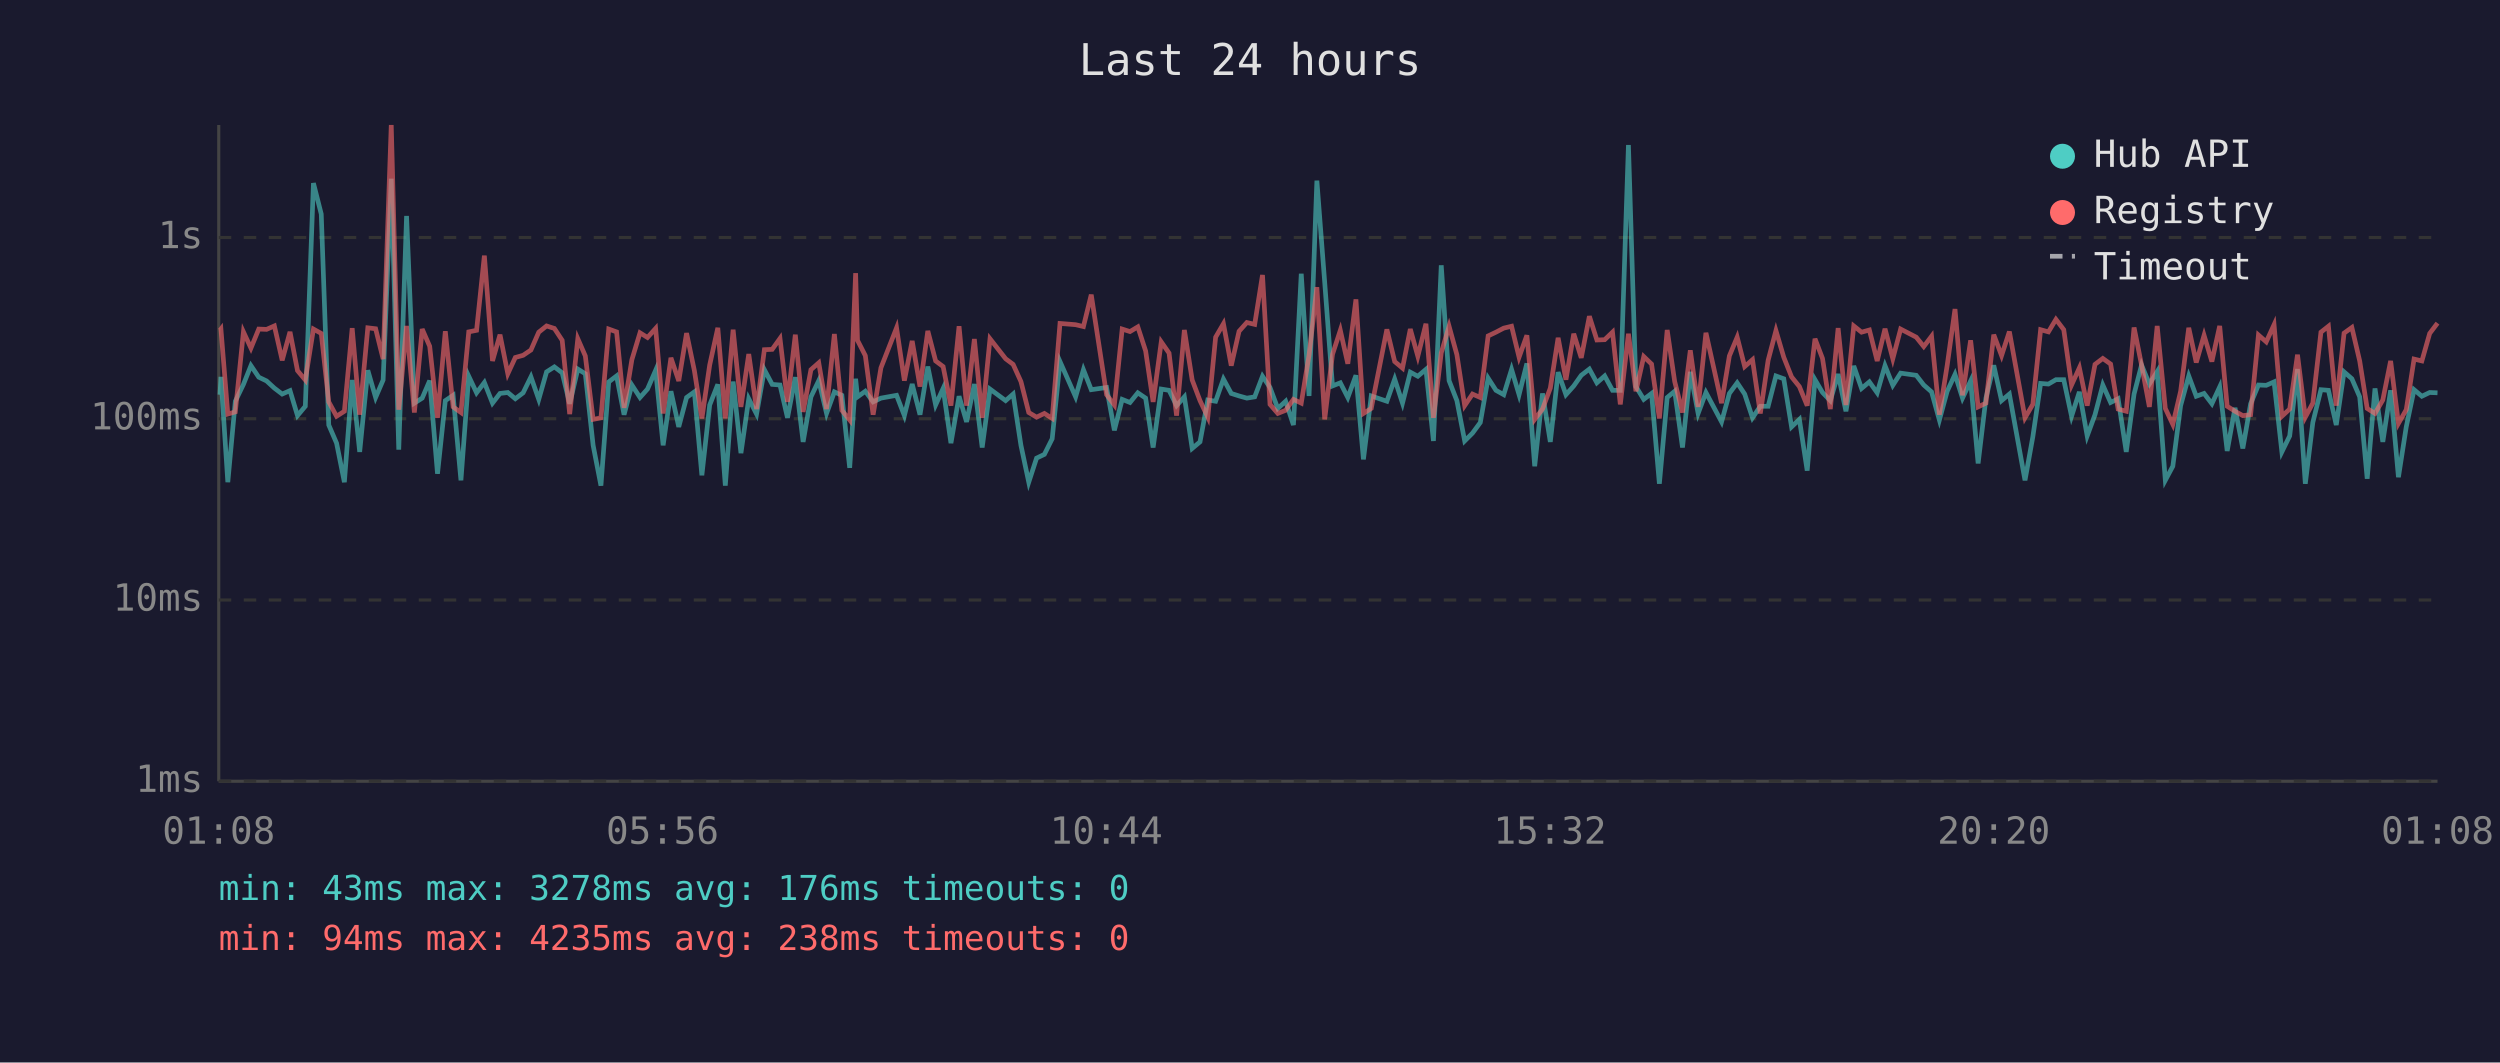
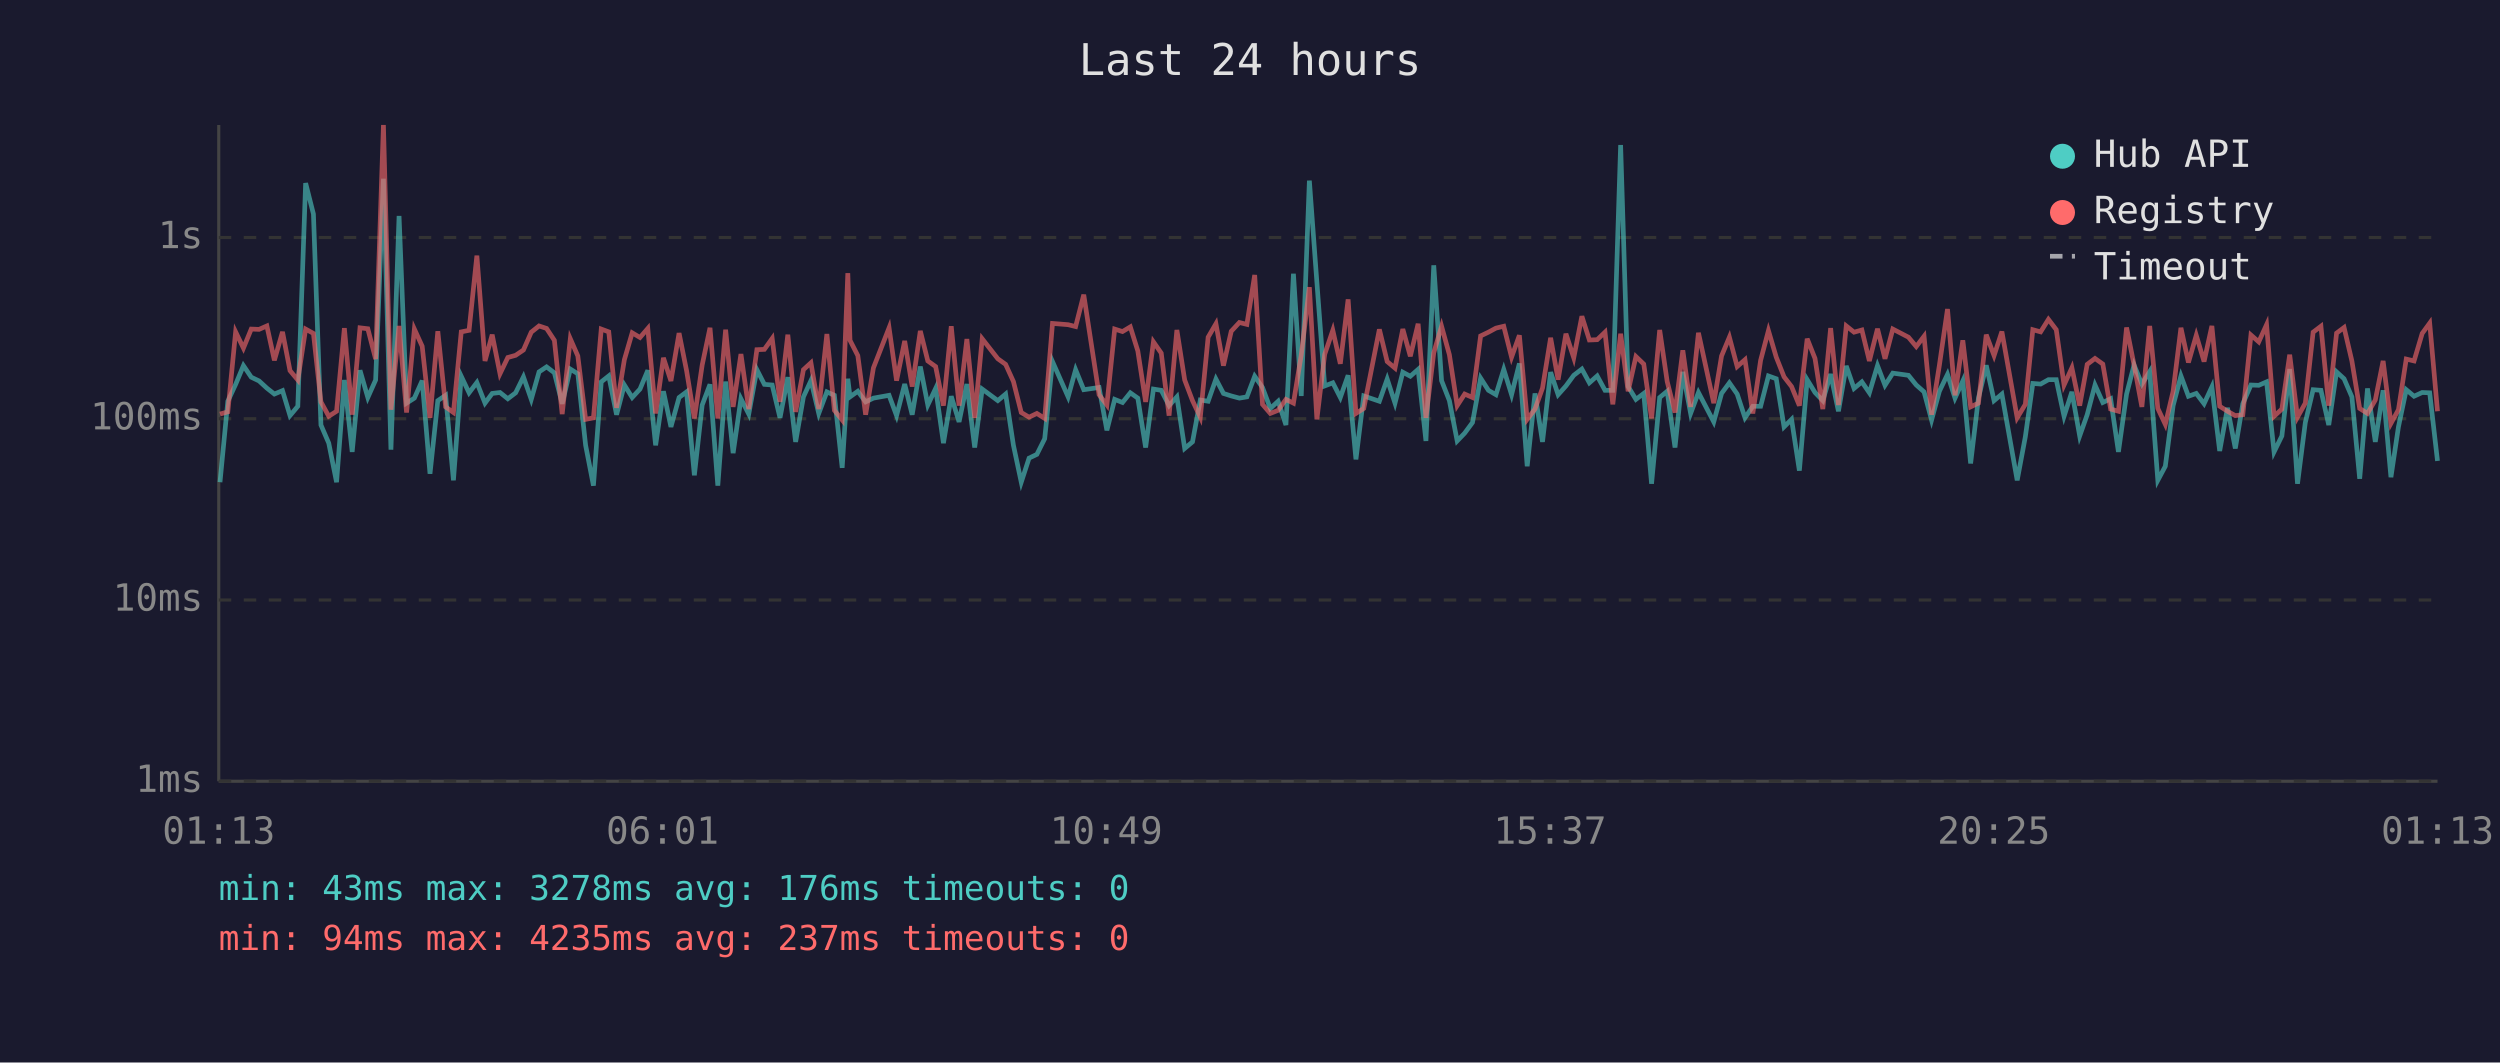
<svg xmlns="http://www.w3.org/2000/svg" viewBox="0 0 800 340" font-family="monospace" font-size="12">
  <rect width="800" height="340" fill="#1a1a2e" />
  <text x="400" y="24" fill="#e0e0e0" font-size="14" text-anchor="middle">Last 24 hours</text>
  <line x1="70" y1="40" x2="70" y2="250" stroke="#444" stroke-width="1" />
  <line x1="70" y1="250" x2="780" y2="250" stroke="#444" stroke-width="1" />
  <line x1="70" y1="250" x2="780" y2="250" stroke="#333" stroke-width="1" stroke-dasharray="4" />
  <text x="65" y="250" fill="#888" text-anchor="end" dominant-baseline="middle">1ms</text>
  <line x1="70" y1="192" x2="780" y2="192" stroke="#333" stroke-width="1" stroke-dasharray="4" />
  <text x="65" y="192" fill="#888" text-anchor="end" dominant-baseline="middle">10ms</text>
  <line x1="70" y1="134" x2="780" y2="134" stroke="#333" stroke-width="1" stroke-dasharray="4" />
  <text x="65" y="134" fill="#888" text-anchor="end" dominant-baseline="middle">100ms</text>
  <line x1="70" y1="76" x2="780" y2="76" stroke="#333" stroke-width="1" stroke-dasharray="4" />
  <text x="65" y="76" fill="#888" text-anchor="end" dominant-baseline="middle">1s</text>
-   <text x="70" y="270" fill="#888" text-anchor="middle">01:08</text>
-   <text x="212" y="270" fill="#888" text-anchor="middle">05:56</text>
-   <text x="354" y="270" fill="#888" text-anchor="middle">10:44</text>
-   <text x="496" y="270" fill="#888" text-anchor="middle">15:32</text>
-   <text x="638" y="270" fill="#888" text-anchor="middle">20:20</text>
-   <text x="780" y="270" fill="#888" text-anchor="middle">01:08</text>
-   <polyline points="70.4,126.3 70.7,120.6 72.9,154.3 75.3,128.4 77.9,123.0 80.3,117.0 82.8,120.7 85.3,121.9 87.8,124.2 90.3,126.1 92.8,125.0 95.2,133.0 97.7,130.0 100.3,58.6 102.8,68.5 105.2,136.0 107.7,141.8 110.2,154.3 112.7,121.6 115.1,144.6 117.7,118.5 120.2,127.2 122.6,121.6 125.2,57.2 127.6,143.9 130.1,69.1 132.6,129.0 135.1,127.4 137.5,121.8 140.0,151.6 142.5,128.2 145.0,126.5 147.5,153.7 150.0,120.4 152.5,125.7 155.0,122.4 157.6,129.0 160.0,125.9 162.5,125.6 164.9,127.6 167.4,125.7 169.9,120.6 172.4,127.8 174.9,119.0 177.4,117.4 179.9,119.3 182.3,129.2 184.9,118.1 187.3,119.6 189.8,142.5 192.3,155.4 194.8,122.2 197.3,120.3 199.7,132.7 202.2,123.2 204.8,127.2 207.2,124.5 209.8,118.5 212.2,142.5 214.7,125.2 217.2,136.6 219.7,127.2 222.2,125.4 224.6,152.1 227.1,129.6 229.7,123.0 232.1,155.4 234.6,122.1 237.1,145.0 239.6,127.6 242.1,132.5 244.6,118.3 247.1,123.0 249.6,123.2 252.0,133.7 254.5,120.7 257.0,141.4 259.5,127.0 262.0,121.8 264.5,132.3 267.0,125.4 269.4,126.5 271.9,149.7 273.8,121.2 274.4,127.0 276.9,125.2 279.4,128.6 281.9,127.4 286.9,126.5 289.4,133.0 291.9,122.9 294.4,132.7 296.9,117.3 299.4,129.6 301.8,124.3 304.3,141.8 306.9,126.8 309.3,135.0 311.8,122.9 314.3,143.2 316.8,124.5 321.8,128.2 324.2,126.1 326.7,142.5 329.2,154.3 331.7,146.6 334.2,145.4 336.7,140.4 339.2,115.7 344.2,127.0 346.7,118.3 349.2,124.7 354.1,124.0 356.6,137.7 359.1,127.8 361.6,128.8 364.1,125.7 366.6,127.4 369.0,143.2 371.6,124.5 374.1,124.9 376.5,129.8 379.0,127.0 381.5,143.5 384.0,141.4 386.5,128.0 389.0,128.4 391.5,121.3 394.0,125.9 396.5,126.7 399.0,127.4 401.5,127.0 404.0,120.4 406.4,124.0 408.9,130.7 411.4,128.4 413.9,136.0 416.4,87.6 418.9,126.7 421.4,57.8 423.9,90.3 426.4,123.5 428.9,122.5 431.3,127.2 433.9,120.1 436.3,147.0 438.8,126.7 443.8,128.4 446.3,121.3 448.8,129.0 451.3,119.1 453.7,120.4 456.3,118.2 458.7,141.1 461.2,84.9 463.7,121.8 466.2,128.2 468.7,141.1 471.2,138.6 473.7,135.2 476.2,121.0 478.7,124.9 481.2,126.3 483.7,118.2 486.1,126.3 488.6,116.3 491.1,149.2 493.6,125.9 496.1,141.4 498.6,119.1 501.1,126.3 503.6,123.5 506.0,120.1 508.6,118.1 511.0,122.5 513.5,120.3 516.0,124.9 518.5,124.9 521.1,46.4 523.5,123.7 526.0,127.8 528.5,125.9 531.0,154.8 533.5,127.2 535.9,125.2 538.4,143.2 540.9,119.0 543.4,132.3 545.9,125.6 550.9,135.0 553.4,125.9 555.9,122.5 558.3,126.1 560.8,133.7 563.3,130.0 565.8,130.0 568.3,120.3 570.8,121.2 573.3,136.6 575.8,134.2 578.3,150.6 580.8,121.5 583.2,125.6 585.7,128.2 588.2,119.7 590.7,131.6 593.2,117.1 595.7,124.3 598.2,122.2 600.7,125.7 603.2,117.0 605.7,123.3 608.2,119.4 613.2,120.1 615.6,123.2 618.1,125.4 620.6,134.4 623.1,125.2 625.6,119.8 628.0,127.4 630.6,121.9 633.0,148.3 635.5,127.4 638.0,116.9 640.5,128.2 643.0,126.1 648.0,153.7 650.5,139.8 653.0,122.7 655.5,122.9 657.9,121.5 660.4,121.5 662.9,133.2 665.4,125.4 667.9,139.5 670.4,132.7 672.9,123.2 675.4,128.8 677.8,127.6 680.4,144.6 682.9,126.1 685.3,116.8 687.8,122.9 690.3,118.9 692.9,153.7 695.3,149.2 697.8,129.8 700.4,120.3 702.8,126.8 705.3,125.9 707.8,129.2 710.3,123.8 712.7,144.3 715.2,130.5 717.7,143.5 720.2,129.2 722.7,123.2 725.2,123.3 727.7,122.2 730.2,144.6 732.7,139.5 735.2,118.1 737.7,154.8 740.1,135.2 742.7,124.7 745.1,124.9 747.6,136.0 750.1,119.0 752.6,121.2 755.1,127.0 757.5,153.2 760.0,124.3 762.5,141.4 765.0,124.9 767.5,152.7 770.0,136.6 772.5,124.7 775.0,126.8 777.5,125.6 780.0,125.7" fill="none" stroke="#4ecdc4" stroke-width="1.5" opacity="0.6" />
-   <polyline points="70.4,105.7 70.7,105.3 72.9,132.5 75.3,131.8 77.9,106.2 80.3,111.4 82.8,105.3 85.3,105.4 87.8,104.3 90.3,115.3 92.8,106.2 95.2,118.6 97.7,121.6 100.3,105.3 102.8,106.7 105.2,128.6 107.7,133.2 110.2,131.6 112.7,105.0 115.1,132.7 117.7,104.9 120.2,105.2 122.6,114.9 125.2,40.0 127.6,131.1 130.1,104.3 132.6,132.0 135.1,105.3 137.5,110.8 140.0,133.7 142.5,106.0 145.0,130.2 147.5,132.0 150.0,106.2 152.5,105.7 155.0,81.8 157.6,115.5 160.0,107.1 162.5,119.6 164.9,114.4 167.4,113.7 169.9,112.0 172.4,106.3 174.9,104.3 177.4,105.1 179.9,108.9 182.3,132.5 184.9,108.4 187.3,113.9 189.8,134.2 192.3,133.7 194.8,105.3 197.3,106.2 199.7,130.5 202.2,115.1 204.8,106.5 207.2,108.0 209.8,105.1 212.2,132.3 214.7,114.5 217.2,121.9 219.7,106.6 222.2,118.6 224.6,133.9 227.1,116.8 229.7,104.9 232.1,133.9 234.6,105.5 237.1,130.2 239.6,113.3 242.1,130.9 244.6,111.9 247.1,111.8 249.6,108.3 252.0,128.6 254.5,107.1 257.0,131.8 259.5,118.3 262.0,116.1 264.5,130.9 267.0,106.9 269.4,131.3 271.9,134.4 273.8,87.4 274.4,108.9 276.9,113.8 279.4,132.7 281.9,117.7 286.9,104.9 289.4,121.8 291.9,109.1 294.4,123.7 296.9,105.9 299.4,115.5 301.8,117.3 304.3,129.8 306.9,104.4 309.3,129.8 311.8,108.5 314.3,133.7 316.8,108.4 321.8,114.8 324.2,116.6 326.7,122.1 329.2,132.0 331.7,133.5 334.2,132.3 336.7,133.9 339.2,103.5 344.2,103.9 346.7,104.5 349.2,94.3 354.1,126.3 356.6,129.6 359.1,105.3 361.6,106.1 364.1,104.6 366.6,112.3 369.0,128.6 371.6,109.4 374.1,113.0 376.5,133.0 379.0,105.6 381.5,121.6 384.0,128.2 386.5,133.5 389.0,107.9 391.5,103.6 394.0,117.0 396.5,106.0 399.0,103.2 401.5,103.8 404.0,88.0 406.4,129.4 408.9,132.3 411.4,131.3 413.9,127.8 416.4,129.0 418.9,113.6 421.4,91.9 423.9,134.2 426.4,113.4 428.9,105.7 431.3,116.4 433.9,95.8 436.3,132.3 438.8,130.7 443.8,105.4 446.3,115.7 448.8,117.8 451.3,105.3 453.7,114.0 456.3,103.6 458.7,133.7 461.2,112.9 463.7,104.4 466.2,113.5 468.7,129.8 471.2,126.1 473.7,127.2 476.2,107.5 478.7,106.3 481.2,105.0 483.7,104.4 486.1,114.3 488.6,107.3 491.1,134.2 493.6,130.9 496.1,124.2 498.6,108.1 501.1,121.5 503.6,106.8 506.0,114.5 508.6,101.2 511.0,108.8 513.5,108.7 516.0,106.3 518.5,129.4 521.1,106.8 523.5,125.2 526.0,114.1 528.5,116.5 531.0,133.9 533.5,105.6 535.9,122.1 538.4,132.0 540.9,112.1 543.4,130.2 545.9,106.5 550.9,129.0 553.4,113.9 555.9,107.9 558.3,117.3 560.8,115.1 563.3,132.3 565.8,115.3 568.3,105.8 570.8,114.3 573.3,120.6 575.8,123.7 578.3,129.8 580.8,108.4 583.2,114.7 585.7,130.9 588.2,105.0 590.7,129.6 593.2,104.3 595.7,106.3 598.2,105.6 600.7,115.5 603.2,105.2 605.7,114.8 608.2,105.3 613.2,107.9 615.6,110.9 618.1,107.6 620.6,132.7 623.1,116.9 625.6,98.9 628.0,126.5 630.6,108.9 633.0,130.2 635.5,129.0 638.0,107.1 640.5,113.8 643.0,106.1 648.0,133.7 650.5,129.4 653.0,105.5 655.5,106.2 657.9,102.2 660.4,105.5 662.9,123.2 665.4,117.7 667.9,129.8 670.4,116.6 672.9,114.7 675.4,116.5 677.8,130.9 680.4,131.6 682.9,104.8 685.3,116.8 687.8,130.2 690.3,104.3 692.9,130.7 695.3,135.8 697.8,125.2 700.4,104.9 702.8,116.0 705.3,107.3 707.8,115.7 710.3,104.3 712.7,130.0 715.2,131.6 717.7,133.0 720.2,132.7 722.7,107.2 725.2,109.4 727.7,103.9 730.2,133.2 732.7,130.9 735.2,113.5 737.7,133.5 740.1,129.0 742.7,106.3 745.1,104.4 747.6,129.8 750.1,106.6 752.6,104.8 755.1,115.5 757.5,130.7 760.0,132.3 762.5,128.0 765.0,115.5 767.5,135.5 770.0,131.1 772.5,114.9 775.0,115.5 777.5,106.7 780.0,103.4" fill="none" stroke="#ff6b6b" stroke-width="1.5" opacity="0.6" />
+   <text x="70" y="270" fill="#888" text-anchor="middle">01:13</text>
+   <text x="212" y="270" fill="#888" text-anchor="middle">06:01</text>
+   <text x="354" y="270" fill="#888" text-anchor="middle">10:49</text>
+   <text x="496" y="270" fill="#888" text-anchor="middle">15:37</text>
+   <text x="638" y="270" fill="#888" text-anchor="middle">20:25</text>
+   <text x="780" y="270" fill="#888" text-anchor="middle">01:13</text>
+   <polyline points="70.4,154.3 72.9,128.4 75.4,123.0 77.9,117.0 80.4,120.7 82.9,121.9 85.4,124.2 87.8,126.1 90.4,125.0 92.8,133.0 95.3,130.0 97.8,58.6 100.3,68.5 102.7,136.0 105.2,141.8 107.7,154.3 110.2,121.6 112.7,144.6 115.2,118.5 117.7,127.2 120.2,121.6 122.7,57.2 125.1,143.9 127.7,69.1 130.1,129.0 132.6,127.4 135.1,121.8 137.6,151.6 140.1,128.2 142.6,126.5 145.1,153.7 147.6,120.4 150.1,125.7 152.6,122.4 155.2,129.0 157.5,125.9 160.0,125.6 162.5,127.6 165.0,125.7 167.5,120.6 170.0,127.8 172.5,119.0 174.9,117.4 177.4,119.3 179.9,129.2 182.5,118.1 184.9,119.6 187.4,142.5 189.9,155.4 192.4,122.2 194.8,120.3 197.3,132.7 199.8,123.2 202.3,127.2 204.8,124.5 207.3,118.5 209.8,142.5 212.3,125.2 214.7,136.6 217.3,127.2 219.7,125.4 222.2,152.1 224.7,129.6 227.2,123.0 229.7,155.4 232.2,122.1 234.6,145.0 237.1,127.6 239.6,132.5 242.2,118.3 244.6,123.0 247.1,123.2 249.6,133.7 252.1,120.7 254.6,141.4 257.1,127.0 259.5,121.8 262.0,132.3 264.6,125.4 267.0,126.5 269.5,149.7 271.3,121.2 272.0,127.0 274.5,125.2 277.0,128.6 279.5,127.4 284.5,126.5 286.9,133.0 289.5,122.9 291.9,132.7 294.5,117.3 296.9,129.6 299.4,124.3 301.9,141.8 304.4,126.8 306.9,135.0 309.4,122.9 311.9,143.2 314.3,124.5 319.3,128.2 321.8,126.1 324.3,142.5 326.8,154.3 329.3,146.6 331.8,145.4 334.3,140.4 336.8,115.7 341.8,127.0 344.2,118.3 346.8,124.7 351.7,124.0 354.2,137.7 356.7,127.8 359.2,128.8 361.7,125.7 364.1,127.4 366.6,143.2 369.1,124.5 371.6,124.9 374.1,129.8 376.6,127.0 379.1,143.5 381.6,141.4 384.1,128.0 386.6,128.4 389.1,121.3 391.5,125.9 394.0,126.7 396.6,127.4 399.0,127.0 401.5,120.4 404.0,124.0 406.5,130.7 409.0,128.4 411.5,136.0 413.9,87.6 416.4,126.7 419.0,57.8 421.4,90.3 423.9,123.5 426.5,122.5 428.9,127.2 431.4,120.1 433.9,147.0 436.4,126.7 441.4,128.4 443.9,121.3 446.4,129.0 448.9,119.1 451.3,120.4 453.8,118.2 456.3,141.1 458.8,84.9 461.3,121.8 463.8,128.2 466.3,141.1 468.7,138.6 471.2,135.2 473.8,121.0 476.3,124.9 478.7,126.3 481.2,118.2 483.7,126.3 486.2,116.3 488.7,149.2 491.2,125.9 493.6,141.4 496.2,119.1 498.6,126.3 501.1,123.5 503.6,120.1 506.2,118.1 508.6,122.5 511.1,120.3 513.6,124.9 516.1,124.9 518.6,46.4 521.0,123.7 523.5,127.8 526.0,125.9 528.5,154.8 531.1,127.2 533.5,125.2 536.0,143.2 538.5,119.0 541.0,132.3 543.5,125.6 548.4,135.0 550.9,125.9 553.4,122.5 555.9,126.1 558.4,133.7 560.9,130.0 563.4,130.0 565.9,120.3 568.4,121.2 570.9,136.6 573.3,134.2 575.8,150.6 578.3,121.5 580.8,125.6 583.3,128.2 585.8,119.7 588.3,131.6 590.8,117.1 593.3,124.3 595.8,122.2 598.2,125.7 600.8,117.0 603.2,123.3 605.7,119.4 610.7,120.1 613.2,123.2 615.7,125.4 618.1,134.4 620.6,125.2 623.2,119.8 625.6,127.4 628.1,121.9 630.6,148.3 633.1,127.4 635.6,116.9 638.1,128.2 640.6,126.1 645.5,153.7 648.1,139.8 650.5,122.7 653.0,122.9 655.5,121.5 658.0,121.5 660.5,133.2 663.0,125.4 665.5,139.5 667.9,132.7 670.4,123.2 672.9,128.8 675.4,127.6 677.9,144.6 680.5,126.1 682.9,116.8 685.4,122.9 687.9,118.9 690.5,153.7 692.9,149.2 695.4,129.8 697.9,120.3 700.3,126.8 702.8,125.9 705.3,129.2 707.8,123.8 710.3,144.3 712.8,130.5 715.3,143.5 717.7,129.2 720.3,123.2 722.8,123.3 725.3,122.2 727.7,144.6 730.2,139.5 732.7,118.1 735.2,154.8 737.7,135.2 740.2,124.7 742.7,124.9 745.2,136.0 747.7,119.0 750.1,121.2 752.6,127.0 755.1,153.2 757.6,124.3 760.1,141.4 762.6,124.9 765.1,152.7 767.5,136.6 770.0,124.7 772.5,126.8 775.1,125.6 777.5,125.7 780.0,147.5" fill="none" stroke="#4ecdc4" stroke-width="1.5" opacity="0.6" />
+   <polyline points="70.4,132.5 72.9,131.8 75.4,106.2 77.9,111.4 80.4,105.3 82.9,105.4 85.4,104.3 87.8,115.3 90.4,106.2 92.8,118.6 95.3,121.6 97.8,105.3 100.3,106.7 102.7,128.6 105.2,133.2 107.7,131.6 110.2,105.0 112.7,132.7 115.2,104.9 117.7,105.2 120.2,114.9 122.7,40.0 125.1,131.1 127.7,104.3 130.1,132.0 132.6,105.3 135.1,110.8 137.6,133.7 140.1,106.0 142.6,130.2 145.1,132.0 147.6,106.2 150.1,105.7 152.6,81.8 155.2,115.5 157.5,107.1 160.0,119.6 162.5,114.4 165.0,113.7 167.5,112.0 170.0,106.3 172.5,104.3 174.9,105.1 177.4,108.9 179.9,132.5 182.5,108.4 184.9,113.9 187.4,134.2 189.9,133.7 192.4,105.3 194.8,106.2 197.3,130.5 199.8,115.1 202.3,106.5 204.8,108.0 207.3,105.1 209.8,132.3 212.3,114.5 214.7,121.9 217.3,106.6 219.7,118.6 222.2,133.9 224.7,116.8 227.2,104.9 229.7,133.9 232.2,105.5 234.6,130.2 237.1,113.3 239.6,130.9 242.2,111.9 244.6,111.8 247.1,108.3 249.6,128.6 252.1,107.1 254.6,131.8 257.1,118.3 259.5,116.1 262.0,130.9 264.6,106.9 267.0,131.3 269.5,134.4 271.3,87.4 272.0,108.9 274.5,113.8 277.0,132.7 279.5,117.7 284.5,104.9 286.9,121.8 289.5,109.1 291.9,123.7 294.5,105.9 296.9,115.5 299.4,117.3 301.9,129.8 304.4,104.4 306.9,129.8 309.4,108.5 311.9,133.7 314.3,108.4 319.3,114.8 321.8,116.6 324.3,122.1 326.8,132.0 329.3,133.5 331.8,132.3 334.3,133.9 336.8,103.5 341.8,103.9 344.2,104.5 346.8,94.3 351.7,126.3 354.2,129.6 356.7,105.3 359.2,106.1 361.7,104.6 364.1,112.3 366.6,128.6 369.1,109.4 371.6,113.0 374.1,133.0 376.6,105.6 379.1,121.6 381.6,128.2 384.1,133.5 386.6,107.9 389.1,103.6 391.5,117.0 394.0,106.0 396.6,103.2 399.0,103.8 401.5,88.0 404.0,129.4 406.5,132.3 409.0,131.3 411.5,127.8 413.9,129.0 416.4,113.6 419.0,91.9 421.4,134.2 423.9,113.4 426.5,105.7 428.9,116.4 431.4,95.8 433.9,132.3 436.4,130.7 441.4,105.4 443.9,115.7 446.4,117.8 448.9,105.3 451.3,114.0 453.8,103.6 456.3,133.7 458.8,112.9 461.3,104.4 463.8,113.5 466.3,129.8 468.7,126.1 471.2,127.2 473.8,107.5 476.3,106.3 478.7,105.0 481.2,104.4 483.7,114.3 486.2,107.3 488.7,134.2 491.2,130.9 493.6,124.2 496.2,108.1 498.6,121.5 501.1,106.8 503.6,114.5 506.2,101.2 508.6,108.8 511.1,108.7 513.6,106.3 516.1,129.4 518.6,106.8 521.0,125.2 523.5,114.1 526.0,116.5 528.5,133.9 531.1,105.6 533.5,122.1 536.0,132.0 538.5,112.1 541.0,130.2 543.5,106.5 548.4,129.0 550.9,113.9 553.4,107.9 555.9,117.3 558.4,115.1 560.9,132.3 563.4,115.3 565.9,105.8 568.4,114.3 570.9,120.6 573.3,123.7 575.8,129.8 578.3,108.4 580.8,114.7 583.3,130.9 585.8,105.0 588.3,129.6 590.8,104.3 593.3,106.3 595.8,105.6 598.2,115.5 600.8,105.2 603.2,114.8 605.7,105.3 610.7,107.9 613.2,110.9 615.7,107.6 618.1,132.7 620.6,116.9 623.2,98.9 625.6,126.5 628.1,108.9 630.6,130.2 633.1,129.0 635.6,107.1 638.1,113.8 640.6,106.1 645.5,133.7 648.1,129.4 650.5,105.5 653.0,106.2 655.5,102.2 658.0,105.5 660.5,123.2 663.0,117.7 665.5,129.8 667.9,116.6 670.4,114.7 672.9,116.5 675.4,130.9 677.9,131.6 680.5,104.8 682.9,116.8 685.4,130.2 687.9,104.3 690.5,130.7 692.9,135.8 695.4,125.2 697.9,104.9 700.3,116.0 702.8,107.3 705.3,115.7 707.8,104.3 710.3,130.0 712.8,131.6 715.3,133.0 717.7,132.7 720.3,107.2 722.8,109.4 725.3,103.9 727.7,133.2 730.2,130.9 732.7,113.5 735.2,133.5 737.7,129.0 740.2,106.3 742.7,104.4 745.2,129.8 747.7,106.6 750.1,104.8 752.6,115.5 755.1,130.7 757.6,132.3 760.1,128.0 762.6,115.5 765.1,135.5 767.5,131.1 770.0,114.9 772.5,115.5 775.1,106.7 777.5,103.4 780.0,131.6" fill="none" stroke="#ff6b6b" stroke-width="1.5" opacity="0.6" />
  <circle cx="660" cy="50" r="4" fill="#4ecdc4" />
  <text x="670" y="50" fill="#e0e0e0" dominant-baseline="middle">Hub API</text>
  <circle cx="660" cy="68" r="4" fill="#ff6b6b" />
  <text x="670" y="68" fill="#e0e0e0" dominant-baseline="middle">Registry</text>
  <line x1="656" y1="82" x2="664" y2="82" stroke="#e0e0e0" stroke-width="1.5" stroke-dasharray="4,3" opacity="0.7" />
  <text x="670" y="86" fill="#e0e0e0" dominant-baseline="middle">Timeout</text>
  <text x="70" y="288" fill="#4ecdc4" font-size="11">min: 43ms  max: 3278ms  avg: 176ms  timeouts: 0</text>
-   <text x="70" y="304" fill="#ff6b6b" font-size="11">min: 94ms  max: 4235ms  avg: 238ms  timeouts: 0</text>
+   <text x="70" y="304" fill="#ff6b6b" font-size="11">min: 94ms  max: 4235ms  avg: 237ms  timeouts: 0</text>
</svg>
